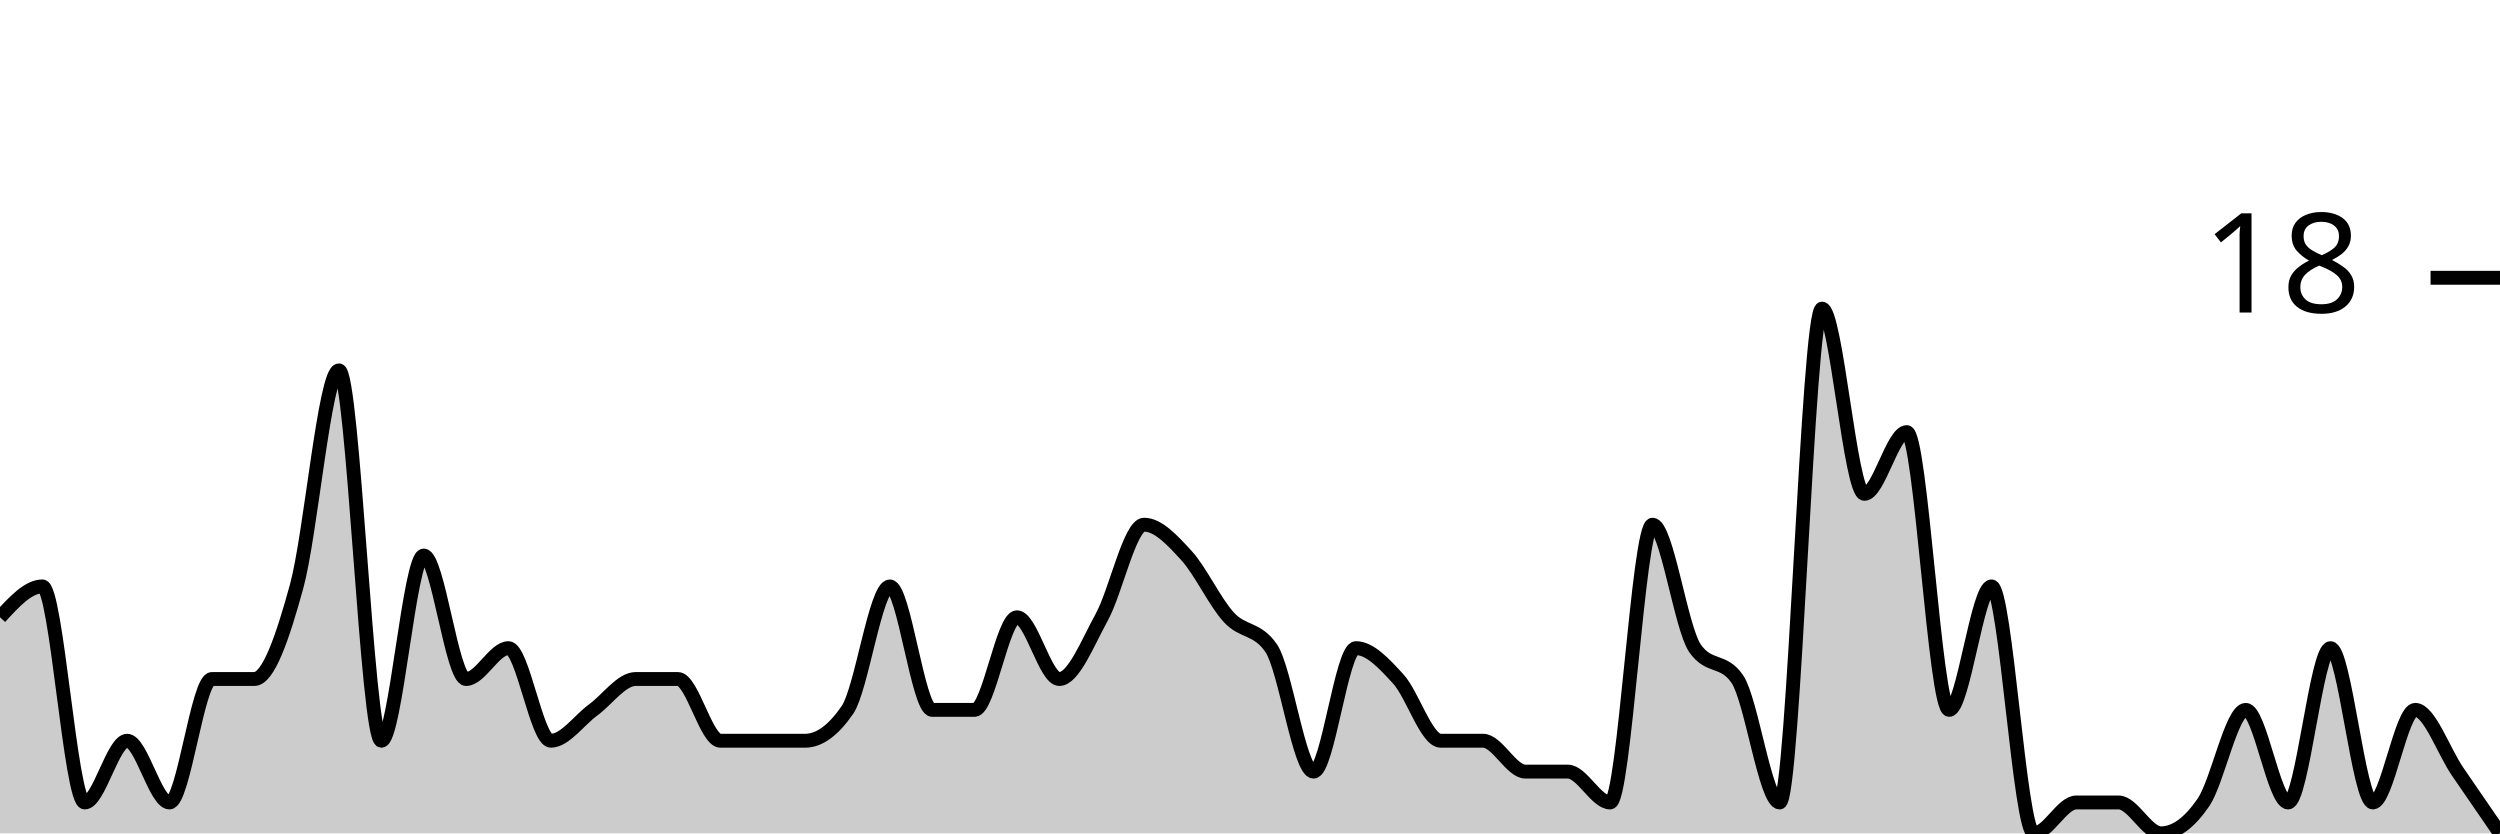
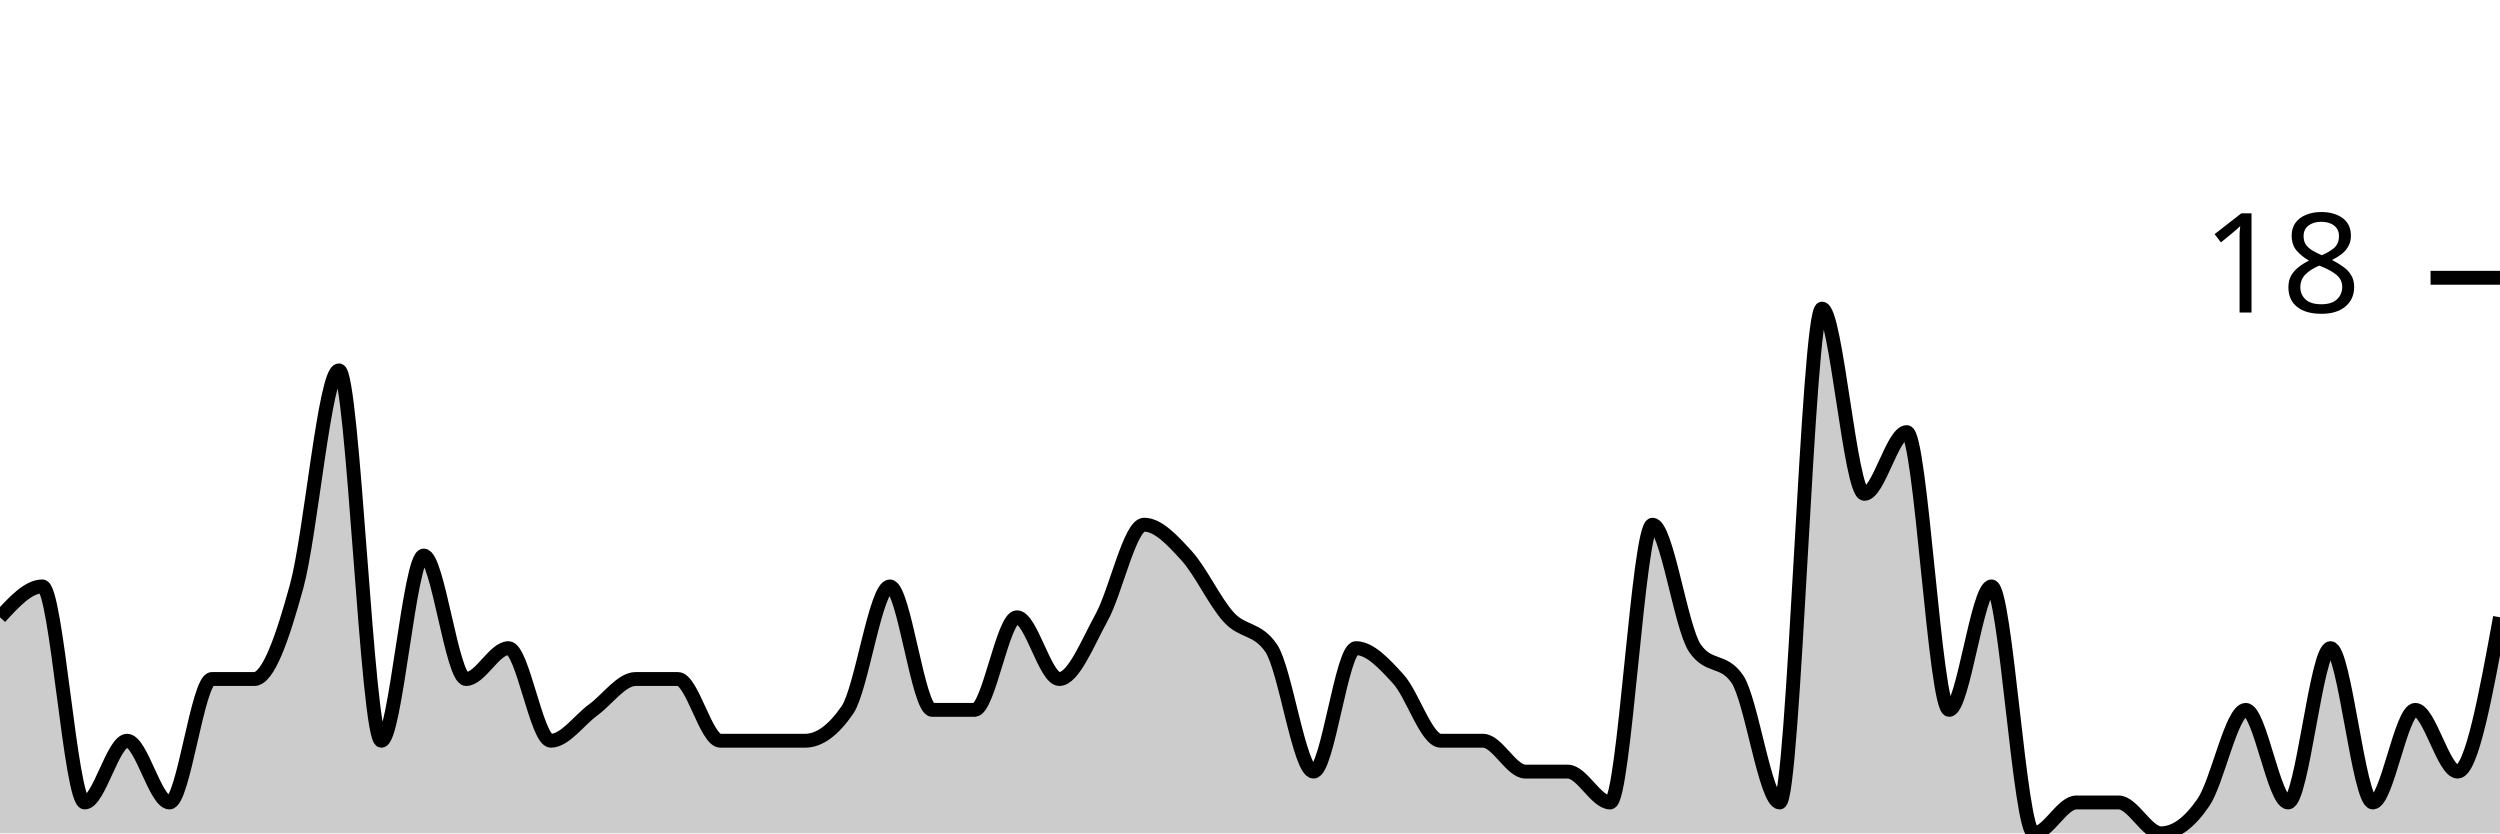
<svg xmlns="http://www.w3.org/2000/svg" viewBox="0 0 180 60">
  <g transform="translate(0,20)">
-     <path class="area" fill="rgba(0, 0, 0, 0.2)" d="M0,24.444C1.017,23.333,2.034,22.222,3.051,22.222C4.068,22.222,5.085,37.778,6.102,37.778C7.119,37.778,8.136,33.333,9.153,33.333C10.169,33.333,11.186,37.778,12.203,37.778C13.22,37.778,14.237,28.889,15.254,28.889C16.271,28.889,17.288,28.889,18.305,28.889C19.322,28.889,20.339,25.926,21.356,22.222C22.373,18.519,23.39,6.667,24.407,6.667C25.424,6.667,26.441,33.333,27.458,33.333C28.475,33.333,29.492,20,30.508,20C31.525,20,32.542,28.889,33.559,28.889C34.576,28.889,35.593,26.667,36.61,26.667C37.627,26.667,38.644,33.333,39.661,33.333C40.678,33.333,41.695,31.852,42.712,31.111C43.729,30.37,44.746,28.889,45.763,28.889C46.78,28.889,47.797,28.889,48.814,28.889C49.831,28.889,50.847,33.333,51.864,33.333C52.881,33.333,53.898,33.333,54.915,33.333C55.932,33.333,56.949,33.333,57.966,33.333C58.983,33.333,60,32.593,61.017,31.111C62.034,29.63,63.051,22.222,64.068,22.222C65.085,22.222,66.102,31.111,67.119,31.111C68.136,31.111,69.153,31.111,70.169,31.111C71.186,31.111,72.203,24.444,73.22,24.444C74.237,24.444,75.254,28.889,76.271,28.889C77.288,28.889,78.305,26.296,79.322,24.444C80.339,22.593,81.356,17.778,82.373,17.778C83.39,17.778,84.407,18.889,85.424,20C86.441,21.111,87.458,23.333,88.475,24.444C89.492,25.556,90.508,25.185,91.525,26.667C92.542,28.148,93.559,35.556,94.576,35.556C95.593,35.556,96.61,26.667,97.627,26.667C98.644,26.667,99.661,27.778,100.678,28.889C101.695,30,102.712,33.333,103.729,33.333C104.746,33.333,105.763,33.333,106.78,33.333C107.797,33.333,108.814,35.556,109.831,35.556C110.847,35.556,111.864,35.556,112.881,35.556C113.898,35.556,114.915,37.778,115.932,37.778C116.949,37.778,117.966,17.778,118.983,17.778C120,17.778,121.017,25.185,122.034,26.667C123.051,28.148,124.068,27.407,125.085,28.889C126.102,30.37,127.119,37.778,128.136,37.778C129.153,37.778,130.169,2.222,131.186,2.222C132.203,2.222,133.22,15.556,134.237,15.556C135.254,15.556,136.271,11.111,137.288,11.111C138.305,11.111,139.322,31.111,140.339,31.111C141.356,31.111,142.373,22.222,143.39,22.222C144.407,22.222,145.424,40,146.441,40C147.458,40,148.475,37.778,149.492,37.778C150.508,37.778,151.525,37.778,152.542,37.778C153.559,37.778,154.576,40,155.593,40C156.61,40,157.627,39.259,158.644,37.778C159.661,36.296,160.678,31.111,161.695,31.111C162.712,31.111,163.729,37.778,164.746,37.778C165.763,37.778,166.78,26.667,167.797,26.667C168.814,26.667,169.831,37.778,170.847,37.778C171.864,37.778,172.881,31.111,173.898,31.111C174.915,31.111,175.932,34.074,176.949,35.556C177.966,37.037,178.983,38.519,180,40L180,40C178.983,40,177.966,40,176.949,40C175.932,40,174.915,40,173.898,40C172.881,40,171.864,40,170.847,40C169.831,40,168.814,40,167.797,40C166.78,40,165.763,40,164.746,40C163.729,40,162.712,40,161.695,40C160.678,40,159.661,40,158.644,40C157.627,40,156.61,40,155.593,40C154.576,40,153.559,40,152.542,40C151.525,40,150.508,40,149.492,40C148.475,40,147.458,40,146.441,40C145.424,40,144.407,40,143.39,40C142.373,40,141.356,40,140.339,40C139.322,40,138.305,40,137.288,40C136.271,40,135.254,40,134.237,40C133.22,40,132.203,40,131.186,40C130.169,40,129.153,40,128.136,40C127.119,40,126.102,40,125.085,40C124.068,40,123.051,40,122.034,40C121.017,40,120,40,118.983,40C117.966,40,116.949,40,115.932,40C114.915,40,113.898,40,112.881,40C111.864,40,110.847,40,109.831,40C108.814,40,107.797,40,106.78,40C105.763,40,104.746,40,103.729,40C102.712,40,101.695,40,100.678,40C99.661,40,98.644,40,97.627,40C96.61,40,95.593,40,94.576,40C93.559,40,92.542,40,91.525,40C90.508,40,89.492,40,88.475,40C87.458,40,86.441,40,85.424,40C84.407,40,83.39,40,82.373,40C81.356,40,80.339,40,79.322,40C78.305,40,77.288,40,76.271,40C75.254,40,74.237,40,73.22,40C72.203,40,71.186,40,70.169,40C69.153,40,68.136,40,67.119,40C66.102,40,65.085,40,64.068,40C63.051,40,62.034,40,61.017,40C60,40,58.983,40,57.966,40C56.949,40,55.932,40,54.915,40C53.898,40,52.881,40,51.864,40C50.847,40,49.831,40,48.814,40C47.797,40,46.78,40,45.763,40C44.746,40,43.729,40,42.712,40C41.695,40,40.678,40,39.661,40C38.644,40,37.627,40,36.61,40C35.593,40,34.576,40,33.559,40C32.542,40,31.525,40,30.508,40C29.492,40,28.475,40,27.458,40C26.441,40,25.424,40,24.407,40C23.39,40,22.373,40,21.356,40C20.339,40,19.322,40,18.305,40C17.288,40,16.271,40,15.254,40C14.237,40,13.22,40,12.203,40C11.186,40,10.169,40,9.153,40C8.136,40,7.119,40,6.102,40C5.085,40,4.068,40,3.051,40C2.034,40,1.017,40,0,40Z" />
-     <path class="line" stroke="black" fill="none" d="M0,24.444C1.017,23.333,2.034,22.222,3.051,22.222C4.068,22.222,5.085,37.778,6.102,37.778C7.119,37.778,8.136,33.333,9.153,33.333C10.169,33.333,11.186,37.778,12.203,37.778C13.22,37.778,14.237,28.889,15.254,28.889C16.271,28.889,17.288,28.889,18.305,28.889C19.322,28.889,20.339,25.926,21.356,22.222C22.373,18.519,23.39,6.667,24.407,6.667C25.424,6.667,26.441,33.333,27.458,33.333C28.475,33.333,29.492,20,30.508,20C31.525,20,32.542,28.889,33.559,28.889C34.576,28.889,35.593,26.667,36.61,26.667C37.627,26.667,38.644,33.333,39.661,33.333C40.678,33.333,41.695,31.852,42.712,31.111C43.729,30.37,44.746,28.889,45.763,28.889C46.78,28.889,47.797,28.889,48.814,28.889C49.831,28.889,50.847,33.333,51.864,33.333C52.881,33.333,53.898,33.333,54.915,33.333C55.932,33.333,56.949,33.333,57.966,33.333C58.983,33.333,60,32.593,61.017,31.111C62.034,29.63,63.051,22.222,64.068,22.222C65.085,22.222,66.102,31.111,67.119,31.111C68.136,31.111,69.153,31.111,70.169,31.111C71.186,31.111,72.203,24.444,73.22,24.444C74.237,24.444,75.254,28.889,76.271,28.889C77.288,28.889,78.305,26.296,79.322,24.444C80.339,22.593,81.356,17.778,82.373,17.778C83.39,17.778,84.407,18.889,85.424,20C86.441,21.111,87.458,23.333,88.475,24.444C89.492,25.556,90.508,25.185,91.525,26.667C92.542,28.148,93.559,35.556,94.576,35.556C95.593,35.556,96.61,26.667,97.627,26.667C98.644,26.667,99.661,27.778,100.678,28.889C101.695,30,102.712,33.333,103.729,33.333C104.746,33.333,105.763,33.333,106.78,33.333C107.797,33.333,108.814,35.556,109.831,35.556C110.847,35.556,111.864,35.556,112.881,35.556C113.898,35.556,114.915,37.778,115.932,37.778C116.949,37.778,117.966,17.778,118.983,17.778C120,17.778,121.017,25.185,122.034,26.667C123.051,28.148,124.068,27.407,125.085,28.889C126.102,30.37,127.119,37.778,128.136,37.778C129.153,37.778,130.169,2.222,131.186,2.222C132.203,2.222,133.22,15.556,134.237,15.556C135.254,15.556,136.271,11.111,137.288,11.111C138.305,11.111,139.322,31.111,140.339,31.111C141.356,31.111,142.373,22.222,143.39,22.222C144.407,22.222,145.424,40,146.441,40C147.458,40,148.475,37.778,149.492,37.778C150.508,37.778,151.525,37.778,152.542,37.778C153.559,37.778,154.576,40,155.593,40C156.61,40,157.627,39.259,158.644,37.778C159.661,36.296,160.678,31.111,161.695,31.111C162.712,31.111,163.729,37.778,164.746,37.778C165.763,37.778,166.78,26.667,167.797,26.667C168.814,26.667,169.831,37.778,170.847,37.778C171.864,37.778,172.881,31.111,173.898,31.111C174.915,31.111,175.932,34.074,176.949,35.556C177.966,37.037,178.983,38.519,180,40" />
+     <path class="area" fill="rgba(0, 0, 0, 0.2)" d="M0,24.444C1.017,23.333,2.034,22.222,3.051,22.222C4.068,22.222,5.085,37.778,6.102,37.778C7.119,37.778,8.136,33.333,9.153,33.333C10.169,33.333,11.186,37.778,12.203,37.778C13.22,37.778,14.237,28.889,15.254,28.889C16.271,28.889,17.288,28.889,18.305,28.889C19.322,28.889,20.339,25.926,21.356,22.222C22.373,18.519,23.39,6.667,24.407,6.667C25.424,6.667,26.441,33.333,27.458,33.333C28.475,33.333,29.492,20,30.508,20C31.525,20,32.542,28.889,33.559,28.889C34.576,28.889,35.593,26.667,36.61,26.667C37.627,26.667,38.644,33.333,39.661,33.333C40.678,33.333,41.695,31.852,42.712,31.111C43.729,30.37,44.746,28.889,45.763,28.889C46.78,28.889,47.797,28.889,48.814,28.889C49.831,28.889,50.847,33.333,51.864,33.333C52.881,33.333,53.898,33.333,54.915,33.333C55.932,33.333,56.949,33.333,57.966,33.333C58.983,33.333,60,32.593,61.017,31.111C62.034,29.63,63.051,22.222,64.068,22.222C65.085,22.222,66.102,31.111,67.119,31.111C68.136,31.111,69.153,31.111,70.169,31.111C71.186,31.111,72.203,24.444,73.22,24.444C74.237,24.444,75.254,28.889,76.271,28.889C77.288,28.889,78.305,26.296,79.322,24.444C80.339,22.593,81.356,17.778,82.373,17.778C83.39,17.778,84.407,18.889,85.424,20C86.441,21.111,87.458,23.333,88.475,24.444C89.492,25.556,90.508,25.185,91.525,26.667C92.542,28.148,93.559,35.556,94.576,35.556C95.593,35.556,96.61,26.667,97.627,26.667C98.644,26.667,99.661,27.778,100.678,28.889C101.695,30,102.712,33.333,103.729,33.333C104.746,33.333,105.763,33.333,106.78,33.333C107.797,33.333,108.814,35.556,109.831,35.556C110.847,35.556,111.864,35.556,112.881,35.556C113.898,35.556,114.915,37.778,115.932,37.778C116.949,37.778,117.966,17.778,118.983,17.778C120,17.778,121.017,25.185,122.034,26.667C123.051,28.148,124.068,27.407,125.085,28.889C126.102,30.37,127.119,37.778,128.136,37.778C129.153,37.778,130.169,2.222,131.186,2.222C132.203,2.222,133.22,15.556,134.237,15.556C135.254,15.556,136.271,11.111,137.288,11.111C138.305,11.111,139.322,31.111,140.339,31.111C141.356,31.111,142.373,22.222,143.39,22.222C144.407,22.222,145.424,40,146.441,40C147.458,40,148.475,37.778,149.492,37.778C150.508,37.778,151.525,37.778,152.542,37.778C153.559,37.778,154.576,40,155.593,40C156.61,40,157.627,39.259,158.644,37.778C159.661,36.296,160.678,31.111,161.695,31.111C162.712,31.111,163.729,37.778,164.746,37.778C165.763,37.778,166.78,26.667,167.797,26.667C168.814,26.667,169.831,37.778,170.847,37.778C171.864,37.778,172.881,31.111,173.898,31.111C174.915,31.111,175.932,35.556,176.949,35.556C177.966,35.556,178.983,30,180,24.444L180,40C178.983,40,177.966,40,176.949,40C175.932,40,174.915,40,173.898,40C172.881,40,171.864,40,170.847,40C169.831,40,168.814,40,167.797,40C166.78,40,165.763,40,164.746,40C163.729,40,162.712,40,161.695,40C160.678,40,159.661,40,158.644,40C157.627,40,156.61,40,155.593,40C154.576,40,153.559,40,152.542,40C151.525,40,150.508,40,149.492,40C148.475,40,147.458,40,146.441,40C145.424,40,144.407,40,143.39,40C142.373,40,141.356,40,140.339,40C139.322,40,138.305,40,137.288,40C136.271,40,135.254,40,134.237,40C133.22,40,132.203,40,131.186,40C130.169,40,129.153,40,128.136,40C127.119,40,126.102,40,125.085,40C124.068,40,123.051,40,122.034,40C121.017,40,120,40,118.983,40C117.966,40,116.949,40,115.932,40C114.915,40,113.898,40,112.881,40C111.864,40,110.847,40,109.831,40C108.814,40,107.797,40,106.78,40C105.763,40,104.746,40,103.729,40C102.712,40,101.695,40,100.678,40C99.661,40,98.644,40,97.627,40C96.61,40,95.593,40,94.576,40C93.559,40,92.542,40,91.525,40C90.508,40,89.492,40,88.475,40C87.458,40,86.441,40,85.424,40C84.407,40,83.39,40,82.373,40C81.356,40,80.339,40,79.322,40C78.305,40,77.288,40,76.271,40C75.254,40,74.237,40,73.22,40C72.203,40,71.186,40,70.169,40C69.153,40,68.136,40,67.119,40C66.102,40,65.085,40,64.068,40C63.051,40,62.034,40,61.017,40C60,40,58.983,40,57.966,40C56.949,40,55.932,40,54.915,40C53.898,40,52.881,40,51.864,40C50.847,40,49.831,40,48.814,40C47.797,40,46.78,40,45.763,40C44.746,40,43.729,40,42.712,40C41.695,40,40.678,40,39.661,40C38.644,40,37.627,40,36.61,40C35.593,40,34.576,40,33.559,40C32.542,40,31.525,40,30.508,40C29.492,40,28.475,40,27.458,40C26.441,40,25.424,40,24.407,40C23.39,40,22.373,40,21.356,40C20.339,40,19.322,40,18.305,40C17.288,40,16.271,40,15.254,40C14.237,40,13.22,40,12.203,40C11.186,40,10.169,40,9.153,40C8.136,40,7.119,40,6.102,40C5.085,40,4.068,40,3.051,40C2.034,40,1.017,40,0,40Z" />
+     <path class="line" stroke="black" fill="none" d="M0,24.444C1.017,23.333,2.034,22.222,3.051,22.222C4.068,22.222,5.085,37.778,6.102,37.778C7.119,37.778,8.136,33.333,9.153,33.333C10.169,33.333,11.186,37.778,12.203,37.778C13.22,37.778,14.237,28.889,15.254,28.889C16.271,28.889,17.288,28.889,18.305,28.889C19.322,28.889,20.339,25.926,21.356,22.222C22.373,18.519,23.39,6.667,24.407,6.667C25.424,6.667,26.441,33.333,27.458,33.333C28.475,33.333,29.492,20,30.508,20C31.525,20,32.542,28.889,33.559,28.889C34.576,28.889,35.593,26.667,36.61,26.667C37.627,26.667,38.644,33.333,39.661,33.333C40.678,33.333,41.695,31.852,42.712,31.111C43.729,30.37,44.746,28.889,45.763,28.889C46.78,28.889,47.797,28.889,48.814,28.889C49.831,28.889,50.847,33.333,51.864,33.333C52.881,33.333,53.898,33.333,54.915,33.333C55.932,33.333,56.949,33.333,57.966,33.333C58.983,33.333,60,32.593,61.017,31.111C62.034,29.63,63.051,22.222,64.068,22.222C65.085,22.222,66.102,31.111,67.119,31.111C68.136,31.111,69.153,31.111,70.169,31.111C71.186,31.111,72.203,24.444,73.22,24.444C74.237,24.444,75.254,28.889,76.271,28.889C77.288,28.889,78.305,26.296,79.322,24.444C80.339,22.593,81.356,17.778,82.373,17.778C83.39,17.778,84.407,18.889,85.424,20C86.441,21.111,87.458,23.333,88.475,24.444C89.492,25.556,90.508,25.185,91.525,26.667C92.542,28.148,93.559,35.556,94.576,35.556C95.593,35.556,96.61,26.667,97.627,26.667C98.644,26.667,99.661,27.778,100.678,28.889C101.695,30,102.712,33.333,103.729,33.333C104.746,33.333,105.763,33.333,106.78,33.333C107.797,33.333,108.814,35.556,109.831,35.556C110.847,35.556,111.864,35.556,112.881,35.556C113.898,35.556,114.915,37.778,115.932,37.778C116.949,37.778,117.966,17.778,118.983,17.778C120,17.778,121.017,25.185,122.034,26.667C123.051,28.148,124.068,27.407,125.085,28.889C126.102,30.37,127.119,37.778,128.136,37.778C129.153,37.778,130.169,2.222,131.186,2.222C132.203,2.222,133.22,15.556,134.237,15.556C135.254,15.556,136.271,11.111,137.288,11.111C138.305,11.111,139.322,31.111,140.339,31.111C141.356,31.111,142.373,22.222,143.39,22.222C144.407,22.222,145.424,40,146.441,40C147.458,40,148.475,37.778,149.492,37.778C150.508,37.778,151.525,37.778,152.542,37.778C153.559,37.778,154.576,40,155.593,40C156.61,40,157.627,39.259,158.644,37.778C159.661,36.296,160.678,31.111,161.695,31.111C162.712,31.111,163.729,37.778,164.746,37.778C165.763,37.778,166.78,26.667,167.797,26.667C168.814,26.667,169.831,37.778,170.847,37.778C171.864,37.778,172.881,31.111,173.898,31.111C174.915,31.111,175.932,35.556,176.949,35.556C177.966,35.556,178.983,30,180,24.444" />
    <path class="axis-ceiling" stroke-width="1" stroke="black" fill="none" d="M175,0L180,0" />
    <text class="axis-ceiling-label" font-family="sans-serif" text-anchor="end" font-size="10px" x="170" y="2.5">18</text>
  </g>
</svg>
